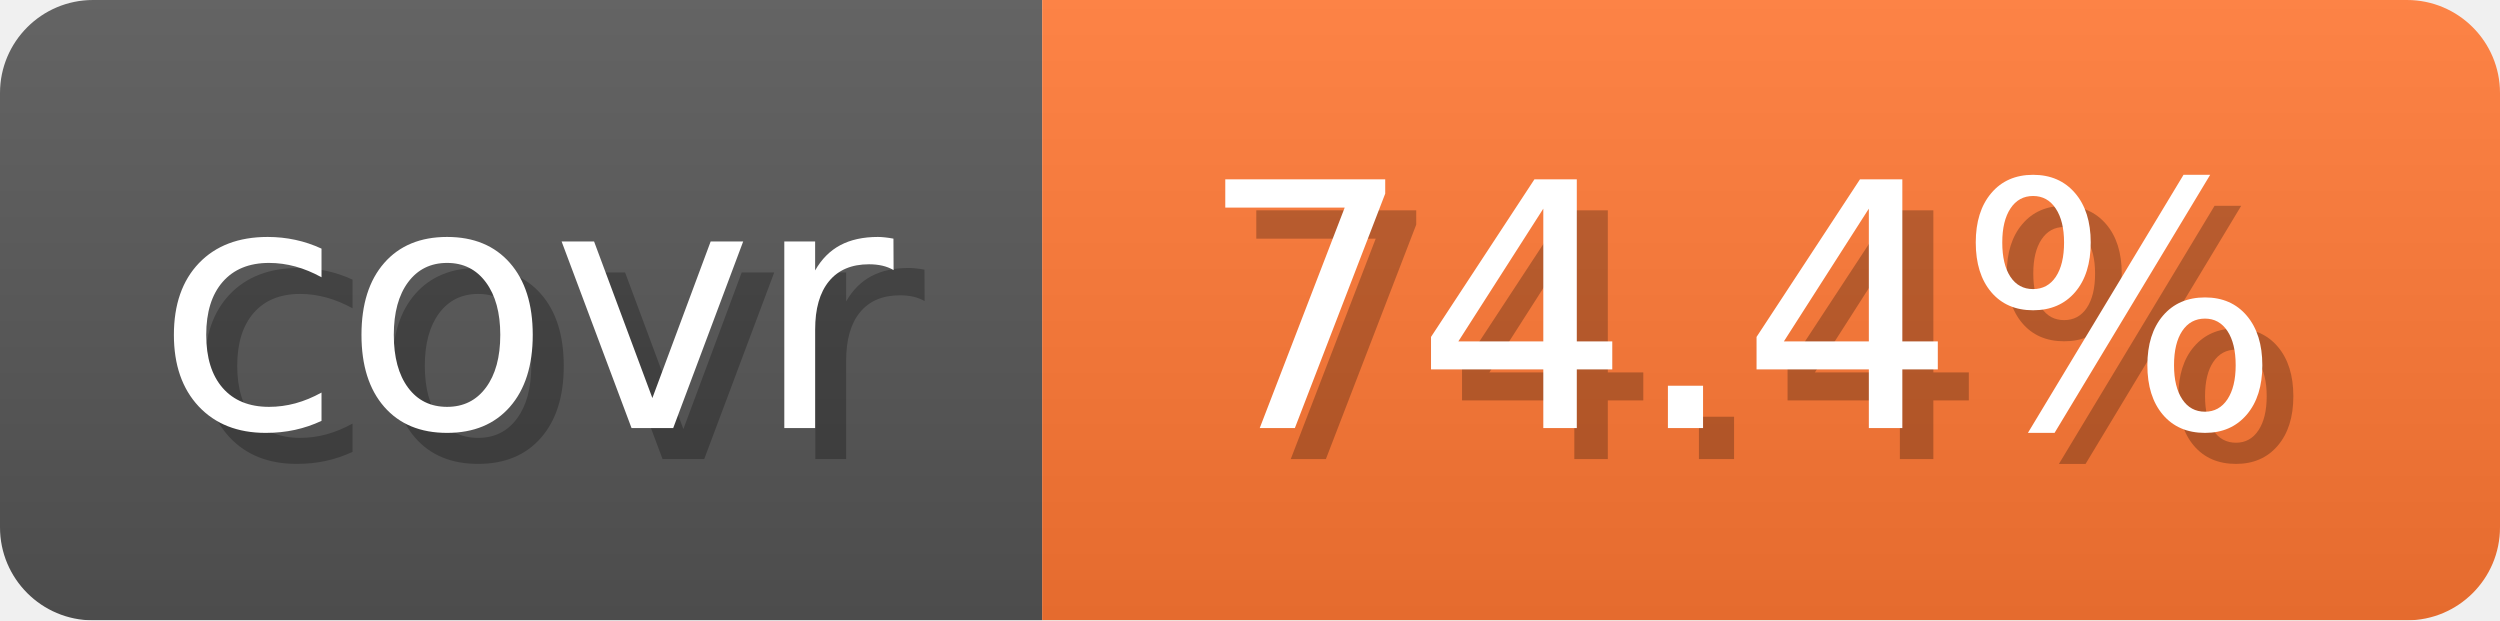
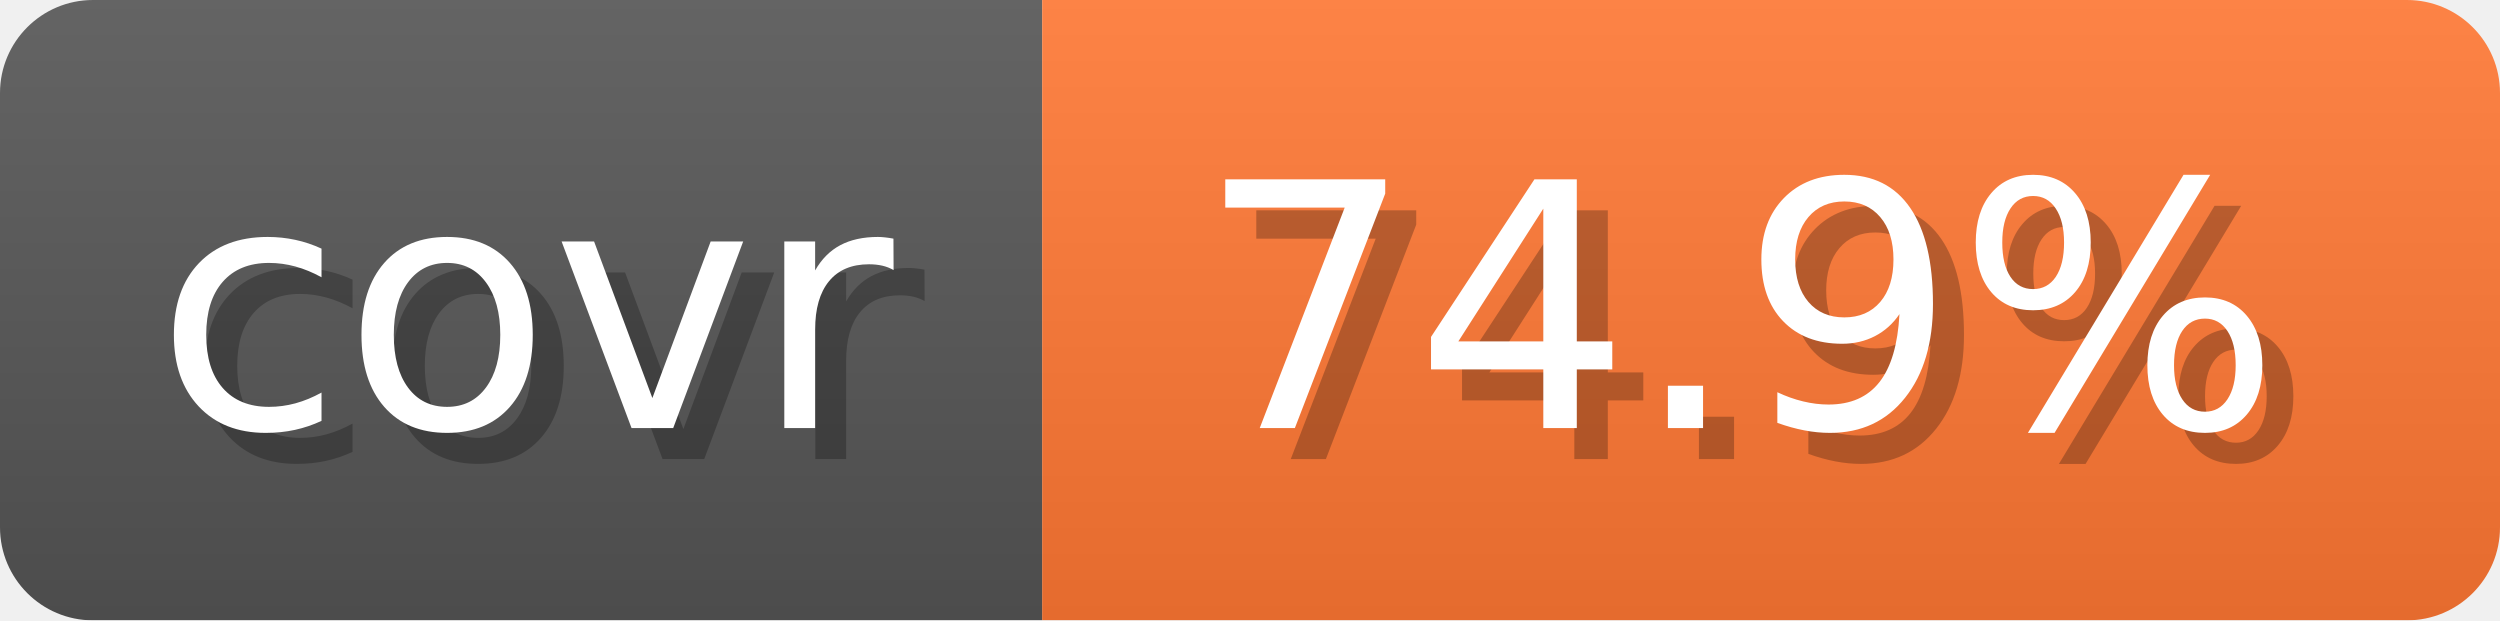
- <svg xmlns="http://www.w3.org/2000/svg" width="80.6" height="20" viewBox="0 0 806 200" role="img" aria-label="covr: 74.4%">
+ <svg xmlns="http://www.w3.org/2000/svg" width="80.6" height="20" viewBox="0 0 806 200" role="img" aria-label="covr: 74.9%">
  <linearGradient id="gradient" x2="0" y2="100%">
    <stop offset="0" stop-opacity=".1" stop-color="#EEE" />
    <stop offset="1" stop-opacity=".1" />
  </linearGradient>
  <mask id="round">
    <rect width="806" height="200" rx="30" fill="#FFF" />
  </mask>
  <g mask="url(#round)">
    <rect width="336" height="200" fill="#555" />
    <rect x="336" width="470" height="200" fill="#F73" />
    <rect width="806" height="200" fill="url(#gradient)" />
  </g>
  <g aria-hidden="true" text-anchor="start" font-family="Verdana,DejaVu Sans,sans-serif" font-size="110">
    <text x="60" y="148" textLength="236" fill="#000" opacity="0.25">covr</text>
    <text x="50" y="138" textLength="236" fill="#fff">covr</text>
-     <text x="396" y="148" textLength="370" fill="#000" opacity="0.25">74.4%</text>
-     <text x="386" y="138" textLength="370" fill="#fff">74.4%</text>
+     <text x="396" y="148" textLength="370" fill="#000" opacity="0.25">74.9%</text>
+     <text x="386" y="138" textLength="370" fill="#fff">74.9%</text>
  </g>
</svg>
